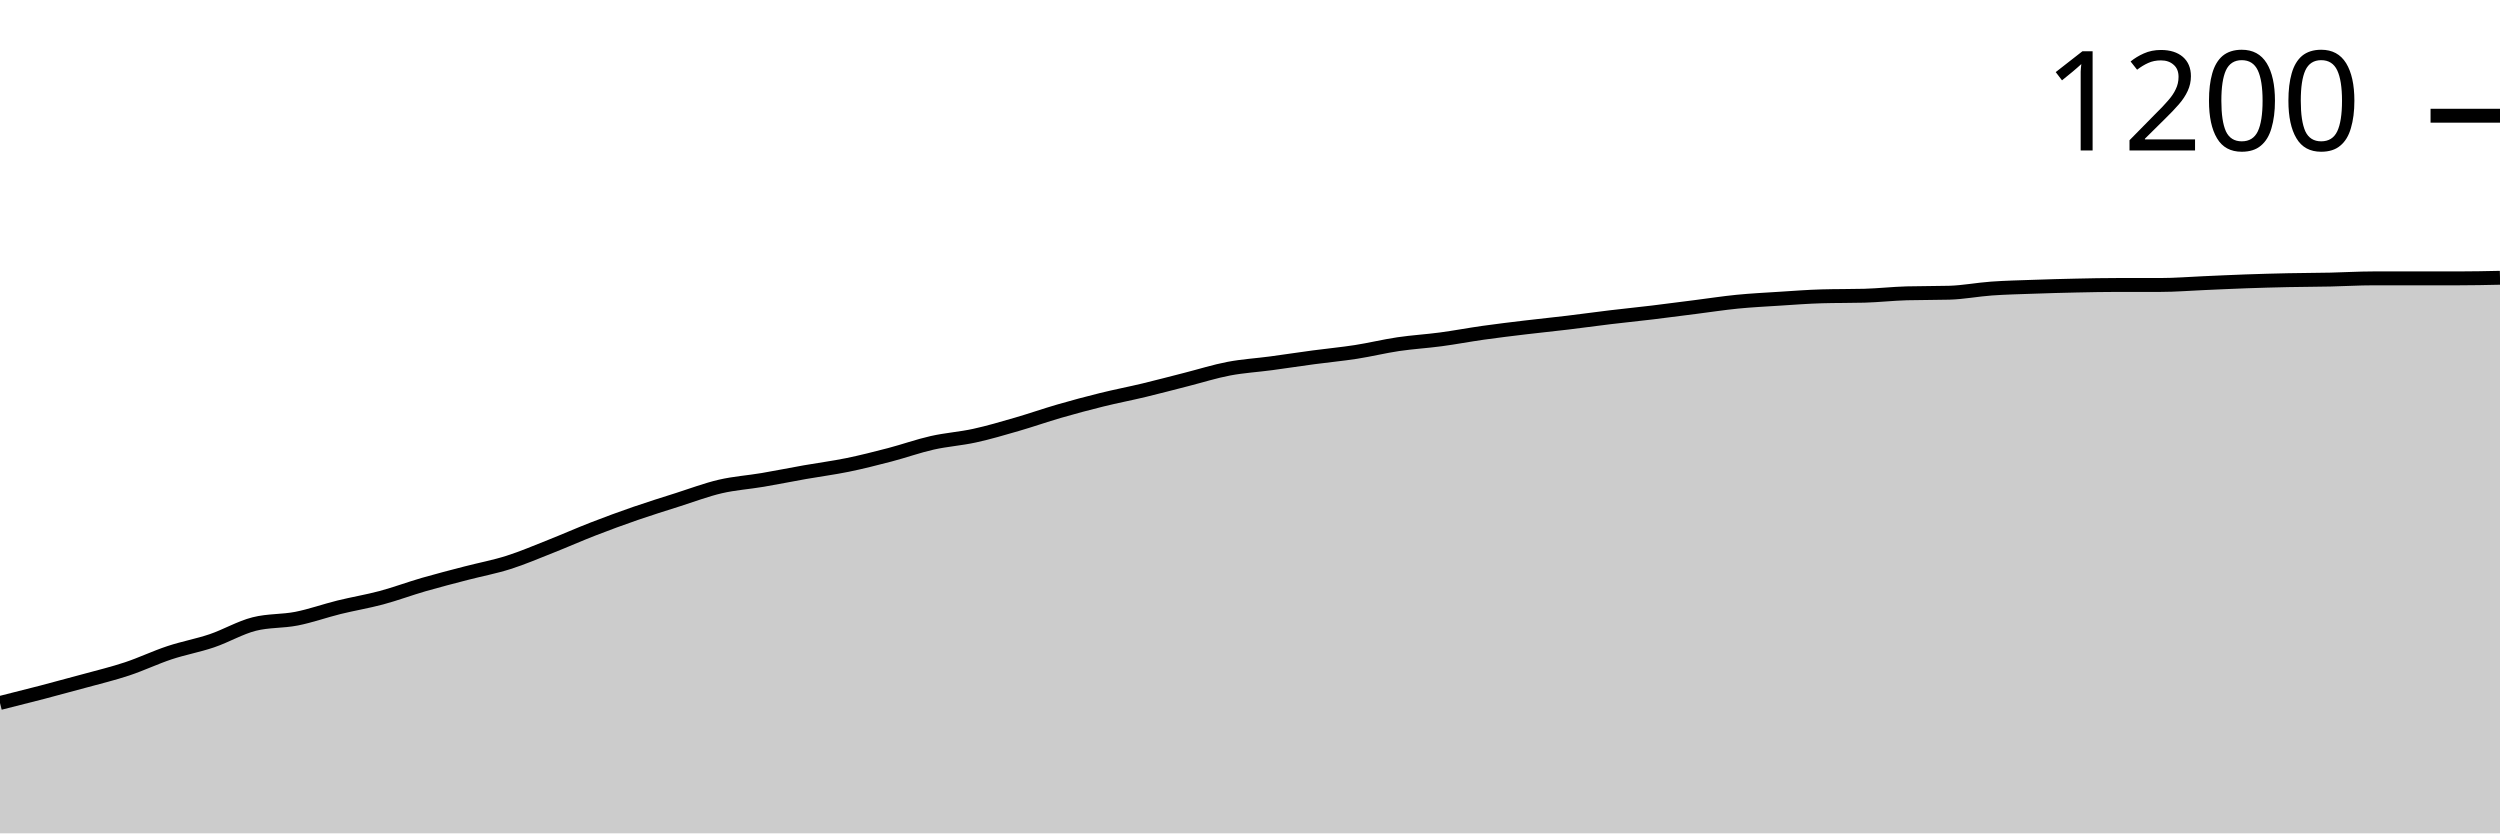
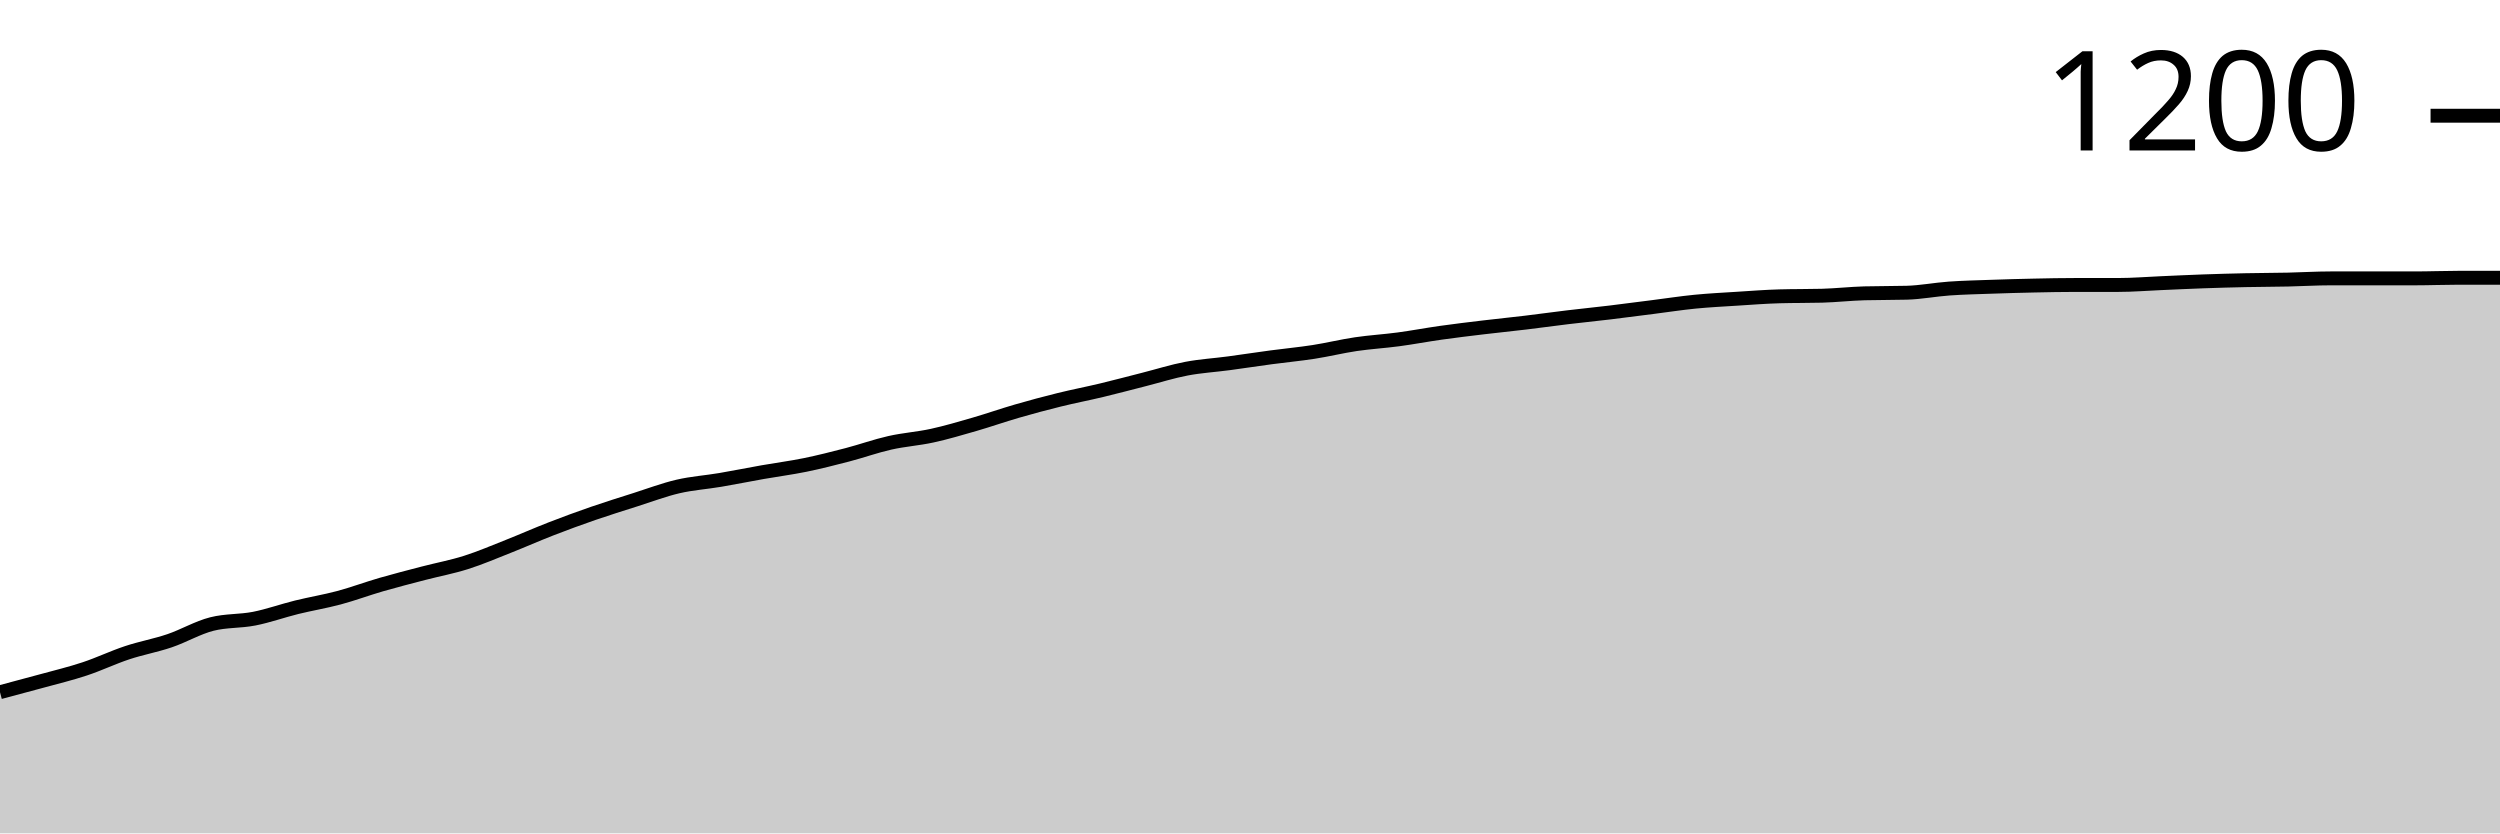
<svg xmlns="http://www.w3.org/2000/svg" viewBox="0 0 180 60">
  <g transform="translate(0,20)">
-     <path class="area" fill="rgba(0, 0, 0, 0.2)" d="M0,30.614C1.017,30.359,2.034,30.104,3.051,29.839C4.068,29.573,5.085,29.3,6.102,29.02C7.119,28.741,8.136,28.497,9.153,28.159C10.169,27.822,11.186,27.334,12.203,26.997C13.22,26.659,14.237,26.48,15.254,26.136C16.271,25.791,17.288,25.188,18.305,24.93C19.322,24.672,20.339,24.743,21.356,24.543C22.373,24.342,23.39,23.976,24.407,23.724C25.424,23.473,26.441,23.308,27.458,23.036C28.475,22.763,29.492,22.382,30.508,22.088C31.525,21.794,32.542,21.536,33.559,21.27C34.576,21.005,35.593,20.818,36.61,20.495C37.627,20.172,38.644,19.734,39.661,19.333C40.678,18.931,41.695,18.479,42.712,18.084C43.729,17.689,44.746,17.316,45.763,16.964C46.78,16.613,47.797,16.297,48.814,15.974C49.831,15.651,50.847,15.264,51.864,15.027C52.881,14.79,53.898,14.726,54.915,14.553C55.932,14.381,56.949,14.173,57.966,13.994C58.983,13.814,60,13.685,61.017,13.477C62.034,13.269,63.051,13.01,64.068,12.745C65.085,12.479,66.102,12.113,67.119,11.884C68.136,11.654,69.153,11.59,70.169,11.367C71.186,11.145,72.203,10.843,73.22,10.549C74.237,10.255,75.254,9.896,76.271,9.602C77.288,9.307,78.305,9.035,79.322,8.784C80.339,8.532,81.356,8.339,82.373,8.095C83.39,7.851,84.407,7.578,85.424,7.32C86.441,7.061,87.458,6.738,88.475,6.545C89.492,6.351,90.508,6.294,91.525,6.157C92.542,6.021,93.559,5.863,94.576,5.727C95.593,5.59,96.61,5.497,97.627,5.339C98.644,5.181,99.661,4.93,100.678,4.779C101.695,4.629,102.712,4.571,103.729,4.435C104.746,4.299,105.763,4.105,106.78,3.961C107.797,3.818,108.814,3.696,109.831,3.574C110.847,3.452,111.864,3.351,112.881,3.229C113.898,3.107,114.915,2.964,115.932,2.842C116.949,2.72,117.966,2.619,118.983,2.497C120,2.375,121.017,2.239,122.034,2.11C123.051,1.981,124.068,1.823,125.085,1.722C126.102,1.622,127.119,1.572,128.136,1.507C129.153,1.442,130.169,1.363,131.186,1.335C132.203,1.306,133.22,1.32,134.237,1.292C135.254,1.263,136.271,1.148,137.288,1.119C138.305,1.091,139.322,1.105,140.339,1.076C141.356,1.048,142.373,0.847,143.39,0.775C144.407,0.703,145.424,0.682,146.441,0.646C147.458,0.61,148.475,0.581,149.492,0.56C150.508,0.538,151.525,0.517,152.542,0.517C153.559,0.517,154.576,0.517,155.593,0.517C156.61,0.517,157.627,0.431,158.644,0.388C159.661,0.344,160.678,0.294,161.695,0.258C162.712,0.222,163.729,0.194,164.746,0.172C165.763,0.151,166.78,0.151,167.797,0.129C168.814,0.108,169.831,0.043,170.847,0.043C171.864,0.043,172.881,0.043,173.898,0.043C174.915,0.043,175.932,0.043,176.949,0.043C177.966,0.043,178.983,0.022,180,0L180,40C178.983,40,177.966,40,176.949,40C175.932,40,174.915,40,173.898,40C172.881,40,171.864,40,170.847,40C169.831,40,168.814,40,167.797,40C166.78,40,165.763,40,164.746,40C163.729,40,162.712,40,161.695,40C160.678,40,159.661,40,158.644,40C157.627,40,156.61,40,155.593,40C154.576,40,153.559,40,152.542,40C151.525,40,150.508,40,149.492,40C148.475,40,147.458,40,146.441,40C145.424,40,144.407,40,143.39,40C142.373,40,141.356,40,140.339,40C139.322,40,138.305,40,137.288,40C136.271,40,135.254,40,134.237,40C133.22,40,132.203,40,131.186,40C130.169,40,129.153,40,128.136,40C127.119,40,126.102,40,125.085,40C124.068,40,123.051,40,122.034,40C121.017,40,120,40,118.983,40C117.966,40,116.949,40,115.932,40C114.915,40,113.898,40,112.881,40C111.864,40,110.847,40,109.831,40C108.814,40,107.797,40,106.78,40C105.763,40,104.746,40,103.729,40C102.712,40,101.695,40,100.678,40C99.661,40,98.644,40,97.627,40C96.61,40,95.593,40,94.576,40C93.559,40,92.542,40,91.525,40C90.508,40,89.492,40,88.475,40C87.458,40,86.441,40,85.424,40C84.407,40,83.39,40,82.373,40C81.356,40,80.339,40,79.322,40C78.305,40,77.288,40,76.271,40C75.254,40,74.237,40,73.22,40C72.203,40,71.186,40,70.169,40C69.153,40,68.136,40,67.119,40C66.102,40,65.085,40,64.068,40C63.051,40,62.034,40,61.017,40C60,40,58.983,40,57.966,40C56.949,40,55.932,40,54.915,40C53.898,40,52.881,40,51.864,40C50.847,40,49.831,40,48.814,40C47.797,40,46.78,40,45.763,40C44.746,40,43.729,40,42.712,40C41.695,40,40.678,40,39.661,40C38.644,40,37.627,40,36.61,40C35.593,40,34.576,40,33.559,40C32.542,40,31.525,40,30.508,40C29.492,40,28.475,40,27.458,40C26.441,40,25.424,40,24.407,40C23.39,40,22.373,40,21.356,40C20.339,40,19.322,40,18.305,40C17.288,40,16.271,40,15.254,40C14.237,40,13.22,40,12.203,40C11.186,40,10.169,40,9.153,40C8.136,40,7.119,40,6.102,40C5.085,40,4.068,40,3.051,40C2.034,40,1.017,40,0,40Z" />
-     <path class="line" stroke="black" fill="none" d="M0,30.614C1.017,30.359,2.034,30.104,3.051,29.839C4.068,29.573,5.085,29.3,6.102,29.02C7.119,28.741,8.136,28.497,9.153,28.159C10.169,27.822,11.186,27.334,12.203,26.997C13.22,26.659,14.237,26.48,15.254,26.136C16.271,25.791,17.288,25.188,18.305,24.93C19.322,24.672,20.339,24.743,21.356,24.543C22.373,24.342,23.39,23.976,24.407,23.724C25.424,23.473,26.441,23.308,27.458,23.036C28.475,22.763,29.492,22.382,30.508,22.088C31.525,21.794,32.542,21.536,33.559,21.27C34.576,21.005,35.593,20.818,36.61,20.495C37.627,20.172,38.644,19.734,39.661,19.333C40.678,18.931,41.695,18.479,42.712,18.084C43.729,17.689,44.746,17.316,45.763,16.964C46.78,16.613,47.797,16.297,48.814,15.974C49.831,15.651,50.847,15.264,51.864,15.027C52.881,14.79,53.898,14.726,54.915,14.553C55.932,14.381,56.949,14.173,57.966,13.994C58.983,13.814,60,13.685,61.017,13.477C62.034,13.269,63.051,13.01,64.068,12.745C65.085,12.479,66.102,12.113,67.119,11.884C68.136,11.654,69.153,11.59,70.169,11.367C71.186,11.145,72.203,10.843,73.22,10.549C74.237,10.255,75.254,9.896,76.271,9.602C77.288,9.307,78.305,9.035,79.322,8.784C80.339,8.532,81.356,8.339,82.373,8.095C83.39,7.851,84.407,7.578,85.424,7.32C86.441,7.061,87.458,6.738,88.475,6.545C89.492,6.351,90.508,6.294,91.525,6.157C92.542,6.021,93.559,5.863,94.576,5.727C95.593,5.59,96.61,5.497,97.627,5.339C98.644,5.181,99.661,4.93,100.678,4.779C101.695,4.629,102.712,4.571,103.729,4.435C104.746,4.299,105.763,4.105,106.78,3.961C107.797,3.818,108.814,3.696,109.831,3.574C110.847,3.452,111.864,3.351,112.881,3.229C113.898,3.107,114.915,2.964,115.932,2.842C116.949,2.72,117.966,2.619,118.983,2.497C120,2.375,121.017,2.239,122.034,2.11C123.051,1.981,124.068,1.823,125.085,1.722C126.102,1.622,127.119,1.572,128.136,1.507C129.153,1.442,130.169,1.363,131.186,1.335C132.203,1.306,133.22,1.32,134.237,1.292C135.254,1.263,136.271,1.148,137.288,1.119C138.305,1.091,139.322,1.105,140.339,1.076C141.356,1.048,142.373,0.847,143.39,0.775C144.407,0.703,145.424,0.682,146.441,0.646C147.458,0.61,148.475,0.581,149.492,0.56C150.508,0.538,151.525,0.517,152.542,0.517C153.559,0.517,154.576,0.517,155.593,0.517C156.61,0.517,157.627,0.431,158.644,0.388C159.661,0.344,160.678,0.294,161.695,0.258C162.712,0.222,163.729,0.194,164.746,0.172C165.763,0.151,166.78,0.151,167.797,0.129C168.814,0.108,169.831,0.043,170.847,0.043C171.864,0.043,172.881,0.043,173.898,0.043C174.915,0.043,175.932,0.043,176.949,0.043C177.966,0.043,178.983,0.022,180,0" />
+     <path class="area" fill="rgba(0, 0, 0, 0.2)" d="M0,29.839C1.017,29.569,2.034,29.3,3.051,29.02C4.068,28.741,5.085,28.497,6.102,28.159C7.119,27.822,8.136,27.334,9.153,26.997C10.169,26.659,11.186,26.48,12.203,26.136C13.22,25.791,14.237,25.188,15.254,24.93C16.271,24.672,17.288,24.743,18.305,24.543C19.322,24.342,20.339,23.976,21.356,23.724C22.373,23.473,23.39,23.308,24.407,23.036C25.424,22.763,26.441,22.382,27.458,22.088C28.475,21.794,29.492,21.536,30.508,21.27C31.525,21.005,32.542,20.818,33.559,20.495C34.576,20.172,35.593,19.734,36.61,19.333C37.627,18.931,38.644,18.479,39.661,18.084C40.678,17.689,41.695,17.316,42.712,16.964C43.729,16.613,44.746,16.297,45.763,15.974C46.78,15.651,47.797,15.264,48.814,15.027C49.831,14.79,50.847,14.726,51.864,14.553C52.881,14.381,53.898,14.173,54.915,13.994C55.932,13.814,56.949,13.685,57.966,13.477C58.983,13.269,60,13.01,61.017,12.745C62.034,12.479,63.051,12.113,64.068,11.884C65.085,11.654,66.102,11.59,67.119,11.367C68.136,11.145,69.153,10.843,70.169,10.549C71.186,10.255,72.203,9.896,73.22,9.602C74.237,9.307,75.254,9.035,76.271,8.784C77.288,8.532,78.305,8.339,79.322,8.095C80.339,7.851,81.356,7.578,82.373,7.32C83.39,7.061,84.407,6.738,85.424,6.545C86.441,6.351,87.458,6.294,88.475,6.157C89.492,6.021,90.508,5.863,91.525,5.727C92.542,5.59,93.559,5.497,94.576,5.339C95.593,5.181,96.61,4.93,97.627,4.779C98.644,4.629,99.661,4.571,100.678,4.435C101.695,4.299,102.712,4.105,103.729,3.961C104.746,3.818,105.763,3.696,106.78,3.574C107.797,3.452,108.814,3.351,109.831,3.229C110.847,3.107,111.864,2.964,112.881,2.842C113.898,2.72,114.915,2.619,115.932,2.497C116.949,2.375,117.966,2.239,118.983,2.11C120,1.981,121.017,1.823,122.034,1.722C123.051,1.622,124.068,1.572,125.085,1.507C126.102,1.442,127.119,1.363,128.136,1.335C129.153,1.306,130.169,1.32,131.186,1.292C132.203,1.263,133.22,1.148,134.237,1.119C135.254,1.091,136.271,1.105,137.288,1.076C138.305,1.048,139.322,0.847,140.339,0.775C141.356,0.703,142.373,0.682,143.39,0.646C144.407,0.61,145.424,0.581,146.441,0.56C147.458,0.538,148.475,0.517,149.492,0.517C150.508,0.517,151.525,0.517,152.542,0.517C153.559,0.517,154.576,0.431,155.593,0.388C156.61,0.344,157.627,0.294,158.644,0.258C159.661,0.222,160.678,0.194,161.695,0.172C162.712,0.151,163.729,0.151,164.746,0.129C165.763,0.108,166.78,0.043,167.797,0.043C168.814,0.043,169.831,0.043,170.847,0.043C171.864,0.043,172.881,0.043,173.898,0.043C174.915,0.043,175.932,0,176.949,0C177.966,0,178.983,0,180,0L180,40C178.983,40,177.966,40,176.949,40C175.932,40,174.915,40,173.898,40C172.881,40,171.864,40,170.847,40C169.831,40,168.814,40,167.797,40C166.78,40,165.763,40,164.746,40C163.729,40,162.712,40,161.695,40C160.678,40,159.661,40,158.644,40C157.627,40,156.61,40,155.593,40C154.576,40,153.559,40,152.542,40C151.525,40,150.508,40,149.492,40C148.475,40,147.458,40,146.441,40C145.424,40,144.407,40,143.39,40C142.373,40,141.356,40,140.339,40C139.322,40,138.305,40,137.288,40C136.271,40,135.254,40,134.237,40C133.22,40,132.203,40,131.186,40C130.169,40,129.153,40,128.136,40C127.119,40,126.102,40,125.085,40C124.068,40,123.051,40,122.034,40C121.017,40,120,40,118.983,40C117.966,40,116.949,40,115.932,40C114.915,40,113.898,40,112.881,40C111.864,40,110.847,40,109.831,40C108.814,40,107.797,40,106.78,40C105.763,40,104.746,40,103.729,40C102.712,40,101.695,40,100.678,40C99.661,40,98.644,40,97.627,40C96.61,40,95.593,40,94.576,40C93.559,40,92.542,40,91.525,40C90.508,40,89.492,40,88.475,40C87.458,40,86.441,40,85.424,40C84.407,40,83.39,40,82.373,40C81.356,40,80.339,40,79.322,40C78.305,40,77.288,40,76.271,40C75.254,40,74.237,40,73.22,40C72.203,40,71.186,40,70.169,40C69.153,40,68.136,40,67.119,40C66.102,40,65.085,40,64.068,40C63.051,40,62.034,40,61.017,40C60,40,58.983,40,57.966,40C56.949,40,55.932,40,54.915,40C53.898,40,52.881,40,51.864,40C50.847,40,49.831,40,48.814,40C47.797,40,46.78,40,45.763,40C44.746,40,43.729,40,42.712,40C41.695,40,40.678,40,39.661,40C38.644,40,37.627,40,36.61,40C35.593,40,34.576,40,33.559,40C32.542,40,31.525,40,30.508,40C29.492,40,28.475,40,27.458,40C26.441,40,25.424,40,24.407,40C23.39,40,22.373,40,21.356,40C20.339,40,19.322,40,18.305,40C17.288,40,16.271,40,15.254,40C14.237,40,13.22,40,12.203,40C11.186,40,10.169,40,9.153,40C8.136,40,7.119,40,6.102,40C5.085,40,4.068,40,3.051,40C2.034,40,1.017,40,0,40Z" />
+     <path class="line" stroke="black" fill="none" d="M0,29.839C1.017,29.569,2.034,29.3,3.051,29.02C4.068,28.741,5.085,28.497,6.102,28.159C7.119,27.822,8.136,27.334,9.153,26.997C10.169,26.659,11.186,26.48,12.203,26.136C13.22,25.791,14.237,25.188,15.254,24.93C16.271,24.672,17.288,24.743,18.305,24.543C19.322,24.342,20.339,23.976,21.356,23.724C22.373,23.473,23.39,23.308,24.407,23.036C25.424,22.763,26.441,22.382,27.458,22.088C28.475,21.794,29.492,21.536,30.508,21.27C31.525,21.005,32.542,20.818,33.559,20.495C34.576,20.172,35.593,19.734,36.61,19.333C37.627,18.931,38.644,18.479,39.661,18.084C40.678,17.689,41.695,17.316,42.712,16.964C43.729,16.613,44.746,16.297,45.763,15.974C46.78,15.651,47.797,15.264,48.814,15.027C49.831,14.79,50.847,14.726,51.864,14.553C52.881,14.381,53.898,14.173,54.915,13.994C55.932,13.814,56.949,13.685,57.966,13.477C58.983,13.269,60,13.01,61.017,12.745C62.034,12.479,63.051,12.113,64.068,11.884C65.085,11.654,66.102,11.59,67.119,11.367C68.136,11.145,69.153,10.843,70.169,10.549C71.186,10.255,72.203,9.896,73.22,9.602C74.237,9.307,75.254,9.035,76.271,8.784C77.288,8.532,78.305,8.339,79.322,8.095C80.339,7.851,81.356,7.578,82.373,7.32C83.39,7.061,84.407,6.738,85.424,6.545C86.441,6.351,87.458,6.294,88.475,6.157C89.492,6.021,90.508,5.863,91.525,5.727C92.542,5.59,93.559,5.497,94.576,5.339C95.593,5.181,96.61,4.93,97.627,4.779C98.644,4.629,99.661,4.571,100.678,4.435C101.695,4.299,102.712,4.105,103.729,3.961C104.746,3.818,105.763,3.696,106.78,3.574C107.797,3.452,108.814,3.351,109.831,3.229C110.847,3.107,111.864,2.964,112.881,2.842C113.898,2.72,114.915,2.619,115.932,2.497C116.949,2.375,117.966,2.239,118.983,2.11C120,1.981,121.017,1.823,122.034,1.722C123.051,1.622,124.068,1.572,125.085,1.507C126.102,1.442,127.119,1.363,128.136,1.335C129.153,1.306,130.169,1.32,131.186,1.292C132.203,1.263,133.22,1.148,134.237,1.119C135.254,1.091,136.271,1.105,137.288,1.076C138.305,1.048,139.322,0.847,140.339,0.775C141.356,0.703,142.373,0.682,143.39,0.646C144.407,0.61,145.424,0.581,146.441,0.56C147.458,0.538,148.475,0.517,149.492,0.517C150.508,0.517,151.525,0.517,152.542,0.517C153.559,0.517,154.576,0.431,155.593,0.388C156.61,0.344,157.627,0.294,158.644,0.258C159.661,0.222,160.678,0.194,161.695,0.172C162.712,0.151,163.729,0.151,164.746,0.129C165.763,0.108,166.78,0.043,167.797,0.043C168.814,0.043,169.831,0.043,170.847,0.043C171.864,0.043,172.881,0.043,173.898,0.043C174.915,0.043,175.932,0,176.949,0C177.966,0,178.983,0,180,0" />
    <path class="axis-ceiling" stroke-width="1" stroke="black" fill="none" d="M175,-11.668L180,-11.668" />
    <text class="axis-ceiling-label" font-family="sans-serif" text-anchor="end" font-size="10px" x="170" y="-9.168">1200</text>
  </g>
</svg>
